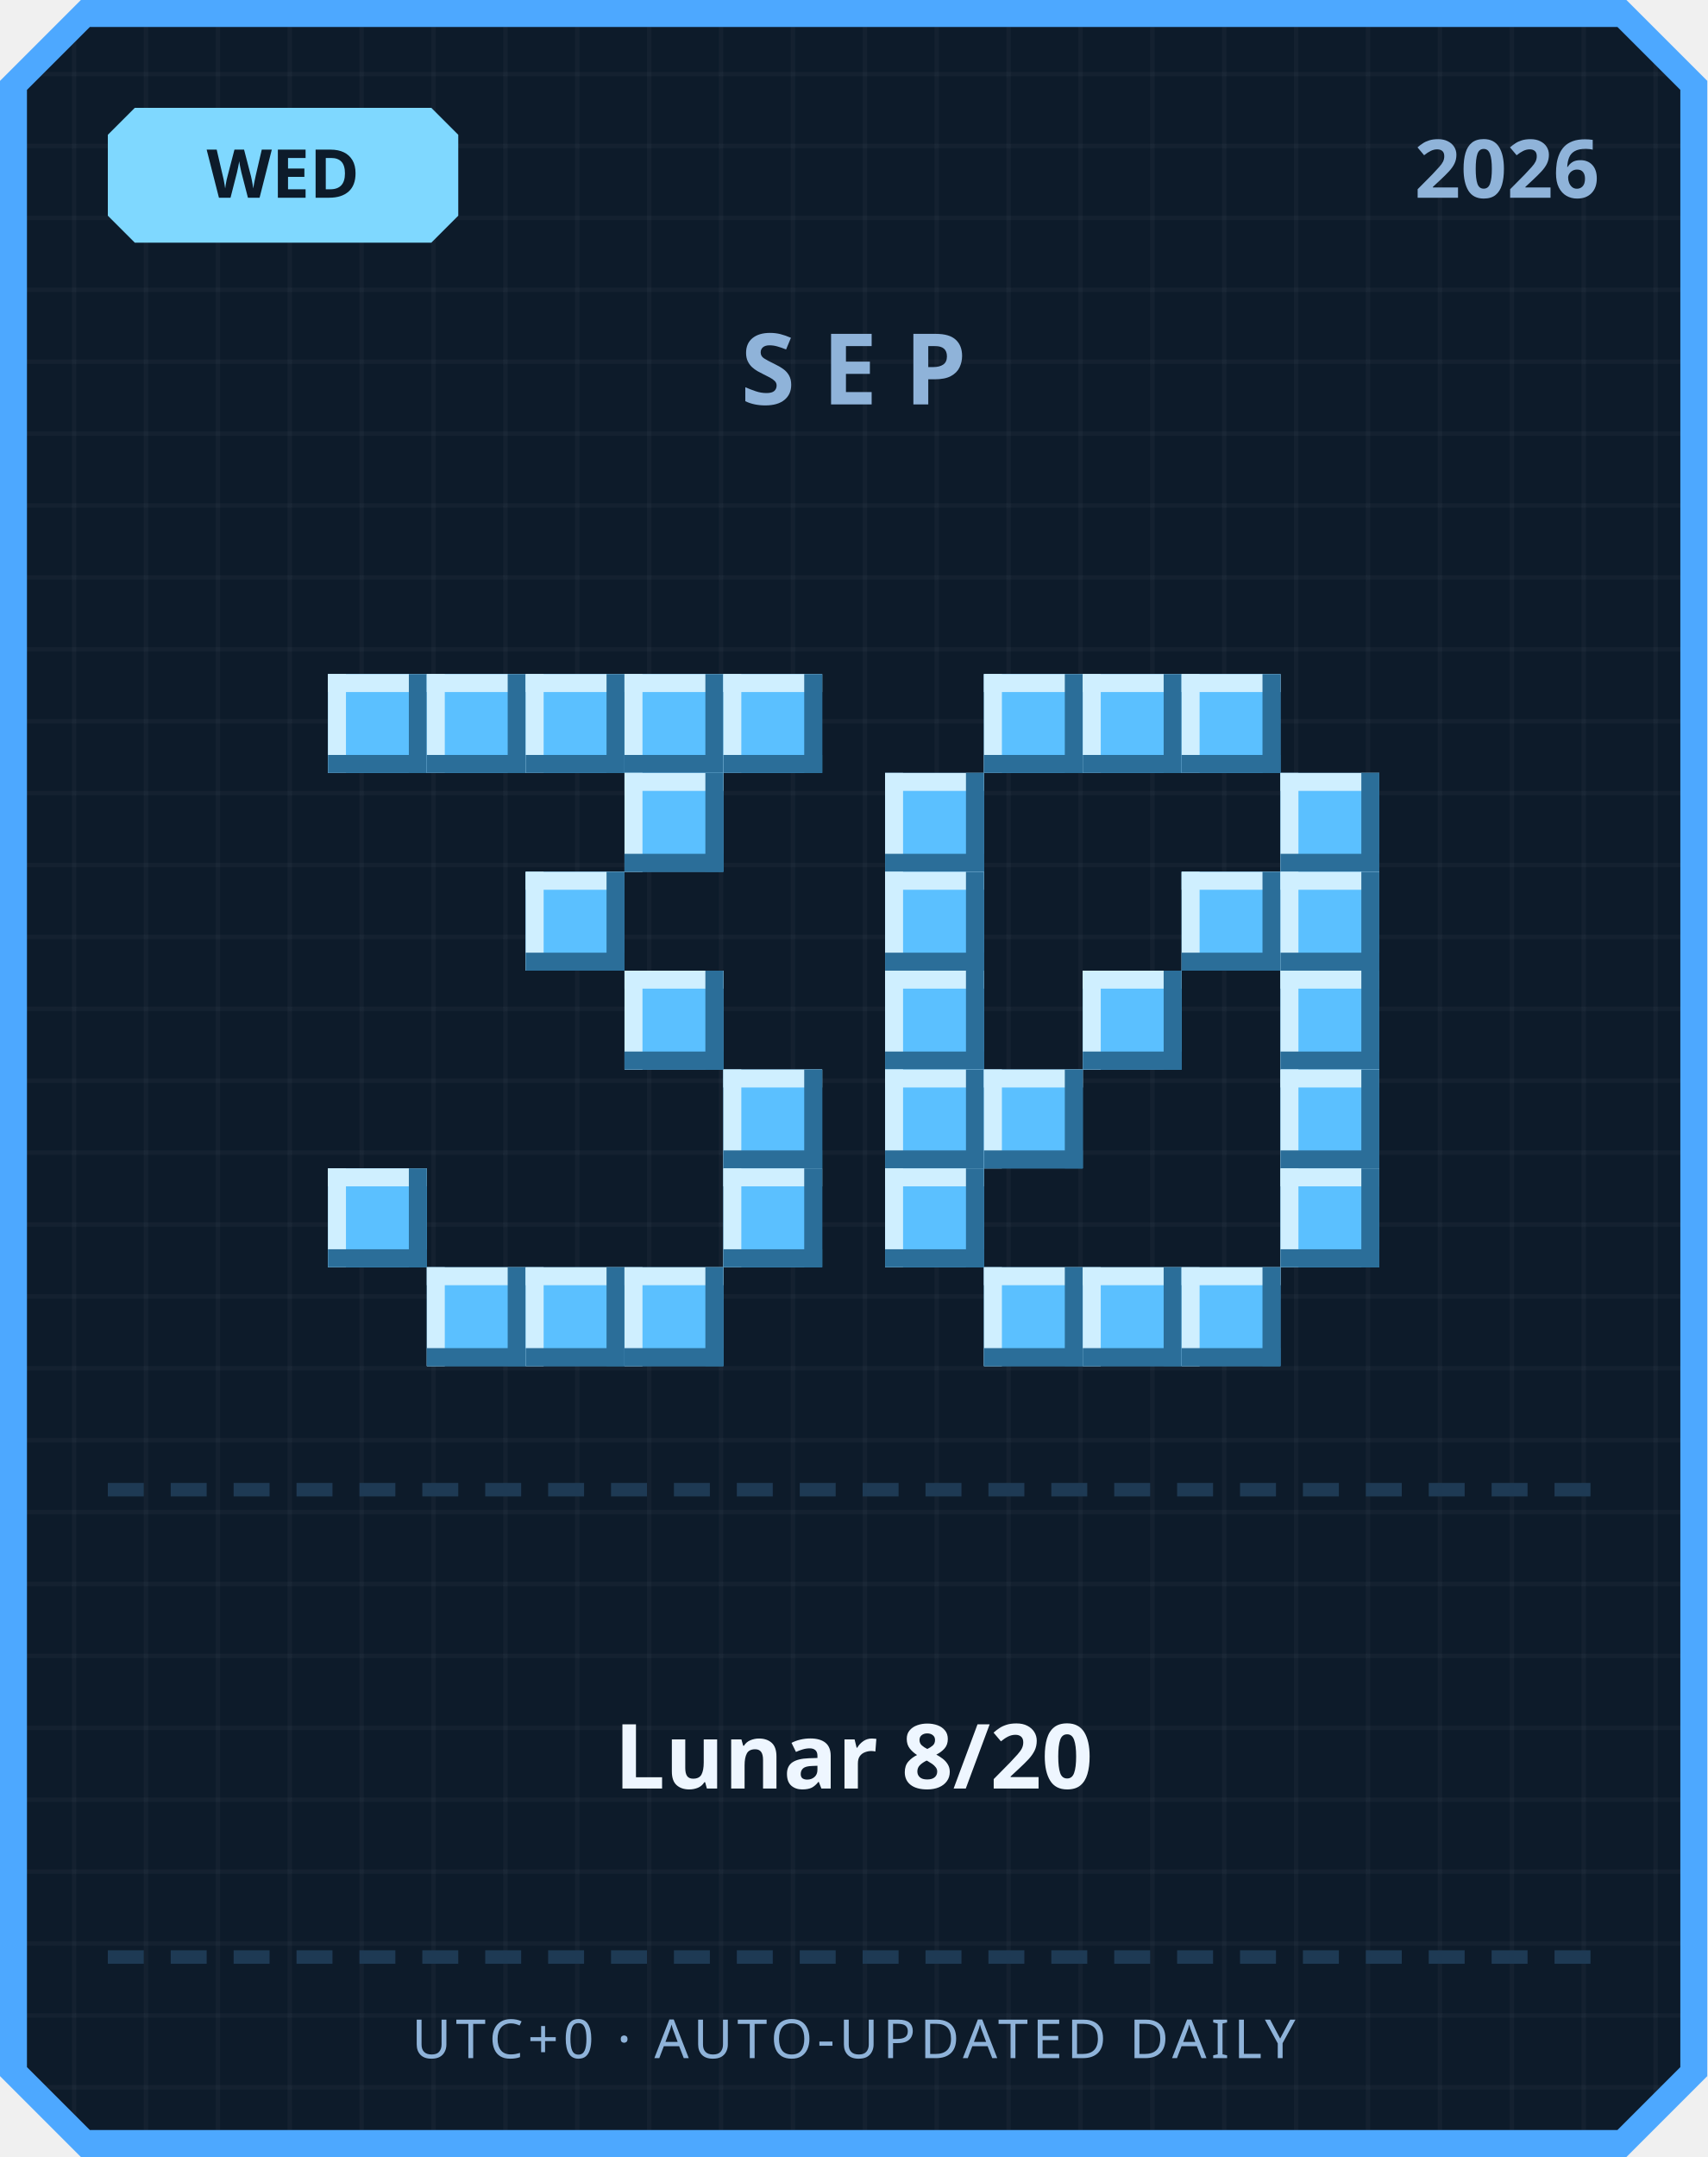
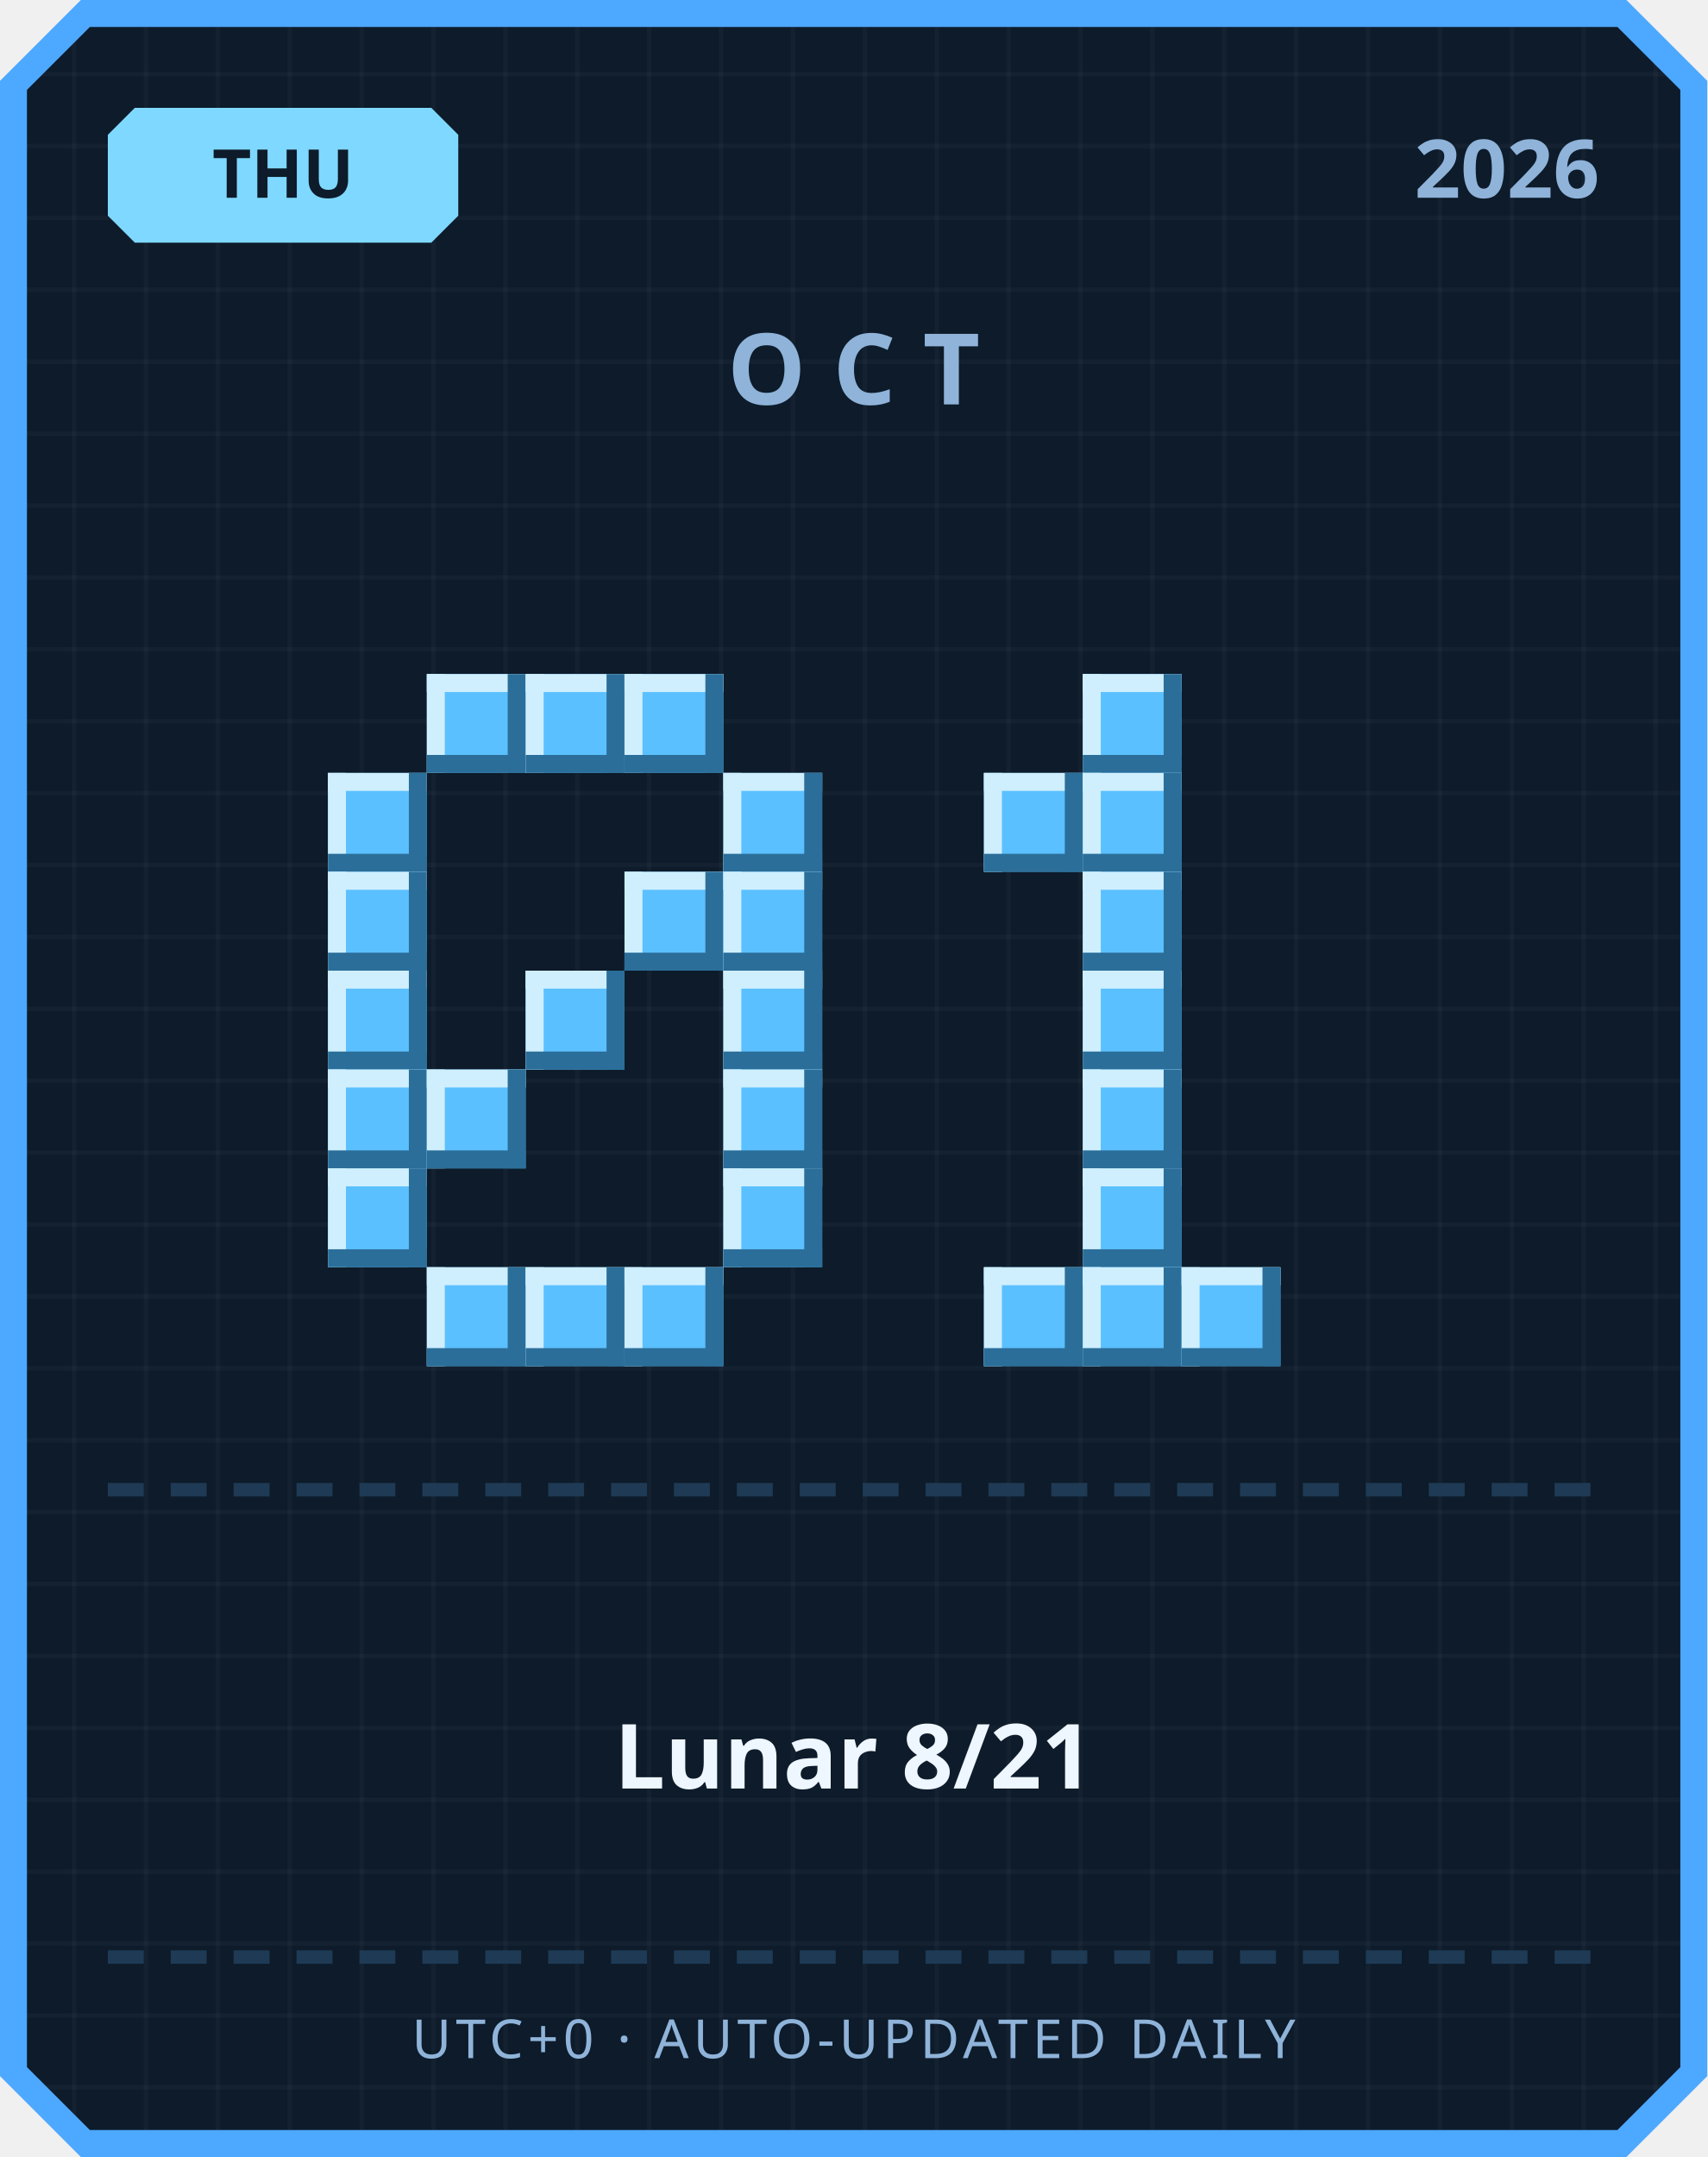
<svg xmlns="http://www.w3.org/2000/svg" width="380" height="480" viewBox="0 0 380 480">
  <defs>
    <pattern id="grid" width="16" height="16" patternUnits="userSpaceOnUse">
      <rect width="16" height="16" fill="#0d1b2a" />
      <rect width="1" height="16" fill="#ffffff" opacity="0.03" />
      <rect width="16" height="1" fill="#ffffff" opacity="0.03" />
    </pattern>
  </defs>
  <path d="M 18,0 L 362,0 L 380,18 L 380,462 L 362,480 L 18,480 L 0,462 L 0,18 Z" fill="#4da8ff" />
  <path d="M 20,6 L 360,6 L 374,20 L 374,460 L 360,474 L 20,474 L 6,460 L 6,20 Z" fill="url(#grid)" />
  <path d="M 30,24 L 96,24 L 102,30 L 102,48 L 96,54 L 30,54 L 24,48 L 24,30 Z" fill="#7fd8ff" />
-   <text x="63" y="44" text-anchor="middle" font-family="'Segoe UI', sans-serif" font-size="15" font-weight="700" fill="#0d1b2a">WED</text>
+   <text x="63" y="44" text-anchor="middle" font-family="'Segoe UI', sans-serif" font-size="15" font-weight="700" fill="#0d1b2a">THU</text>
  <text x="356" y="44" text-anchor="end" font-family="'Segoe UI', sans-serif" font-size="18" font-weight="700" fill="#8fb3d9">2026</text>
-   <text x="190" y="90" text-anchor="middle" font-family="'Segoe UI', sans-serif" font-size="22" font-weight="700" letter-spacing="6" fill="#8fb3d9">SEP</text>
-   <rect x="73" y="150" width="22" height="22" fill="#5bc0ff" />
-   <rect x="73" y="150" width="22" height="4" fill="#cfefff" />
-   <rect x="73" y="150" width="4" height="22" fill="#cfefff" />
-   <rect x="73" y="168" width="22" height="4" fill="#2b6e99" />
-   <rect x="91" y="150" width="4" height="22" fill="#2b6e99" />
+   <text x="190" y="90" text-anchor="middle" font-family="'Segoe UI', sans-serif" font-size="22" font-weight="700" letter-spacing="6" fill="#8fb3d9">OCT</text>
  <rect x="95" y="150" width="22" height="22" fill="#5bc0ff" />
  <rect x="95" y="150" width="22" height="4" fill="#cfefff" />
  <rect x="95" y="150" width="4" height="22" fill="#cfefff" />
  <rect x="95" y="168" width="22" height="4" fill="#2b6e99" />
  <rect x="113" y="150" width="4" height="22" fill="#2b6e99" />
  <rect x="117" y="150" width="22" height="22" fill="#5bc0ff" />
  <rect x="117" y="150" width="22" height="4" fill="#cfefff" />
  <rect x="117" y="150" width="4" height="22" fill="#cfefff" />
  <rect x="117" y="168" width="22" height="4" fill="#2b6e99" />
  <rect x="135" y="150" width="4" height="22" fill="#2b6e99" />
  <rect x="139" y="150" width="22" height="22" fill="#5bc0ff" />
  <rect x="139" y="150" width="22" height="4" fill="#cfefff" />
  <rect x="139" y="150" width="4" height="22" fill="#cfefff" />
  <rect x="139" y="168" width="22" height="4" fill="#2b6e99" />
  <rect x="157" y="150" width="4" height="22" fill="#2b6e99" />
-   <rect x="161" y="150" width="22" height="22" fill="#5bc0ff" />
-   <rect x="161" y="150" width="22" height="4" fill="#cfefff" />
-   <rect x="161" y="150" width="4" height="22" fill="#cfefff" />
-   <rect x="161" y="168" width="22" height="4" fill="#2b6e99" />
-   <rect x="179" y="150" width="4" height="22" fill="#2b6e99" />
-   <rect x="139" y="172" width="22" height="22" fill="#5bc0ff" />
-   <rect x="139" y="172" width="22" height="4" fill="#cfefff" />
-   <rect x="139" y="172" width="4" height="22" fill="#cfefff" />
-   <rect x="139" y="190" width="22" height="4" fill="#2b6e99" />
-   <rect x="157" y="172" width="4" height="22" fill="#2b6e99" />
-   <rect x="117" y="194" width="22" height="22" fill="#5bc0ff" />
-   <rect x="117" y="194" width="22" height="4" fill="#cfefff" />
-   <rect x="117" y="194" width="4" height="22" fill="#cfefff" />
-   <rect x="117" y="212" width="22" height="4" fill="#2b6e99" />
-   <rect x="135" y="194" width="4" height="22" fill="#2b6e99" />
-   <rect x="139" y="216" width="22" height="22" fill="#5bc0ff" />
-   <rect x="139" y="216" width="22" height="4" fill="#cfefff" />
-   <rect x="139" y="216" width="4" height="22" fill="#cfefff" />
-   <rect x="139" y="234" width="22" height="4" fill="#2b6e99" />
-   <rect x="157" y="216" width="4" height="22" fill="#2b6e99" />
+   <rect x="73" y="172" width="22" height="22" fill="#5bc0ff" />
+   <rect x="73" y="172" width="22" height="4" fill="#cfefff" />
+   <rect x="73" y="172" width="4" height="22" fill="#cfefff" />
+   <rect x="73" y="190" width="22" height="4" fill="#2b6e99" />
+   <rect x="91" y="172" width="4" height="22" fill="#2b6e99" />
+   <rect x="161" y="172" width="22" height="22" fill="#5bc0ff" />
+   <rect x="161" y="172" width="22" height="4" fill="#cfefff" />
+   <rect x="161" y="172" width="4" height="22" fill="#cfefff" />
+   <rect x="161" y="190" width="22" height="4" fill="#2b6e99" />
+   <rect x="179" y="172" width="4" height="22" fill="#2b6e99" />
+   <rect x="73" y="194" width="22" height="22" fill="#5bc0ff" />
+   <rect x="73" y="194" width="22" height="4" fill="#cfefff" />
+   <rect x="73" y="194" width="4" height="22" fill="#cfefff" />
+   <rect x="73" y="212" width="22" height="4" fill="#2b6e99" />
+   <rect x="91" y="194" width="4" height="22" fill="#2b6e99" />
+   <rect x="139" y="194" width="22" height="22" fill="#5bc0ff" />
+   <rect x="139" y="194" width="22" height="4" fill="#cfefff" />
+   <rect x="139" y="194" width="4" height="22" fill="#cfefff" />
+   <rect x="139" y="212" width="22" height="4" fill="#2b6e99" />
+   <rect x="157" y="194" width="4" height="22" fill="#2b6e99" />
+   <rect x="161" y="194" width="22" height="22" fill="#5bc0ff" />
+   <rect x="161" y="194" width="22" height="4" fill="#cfefff" />
+   <rect x="161" y="194" width="4" height="22" fill="#cfefff" />
+   <rect x="161" y="212" width="22" height="4" fill="#2b6e99" />
+   <rect x="179" y="194" width="4" height="22" fill="#2b6e99" />
+   <rect x="73" y="216" width="22" height="22" fill="#5bc0ff" />
+   <rect x="73" y="216" width="22" height="4" fill="#cfefff" />
+   <rect x="73" y="216" width="4" height="22" fill="#cfefff" />
+   <rect x="73" y="234" width="22" height="4" fill="#2b6e99" />
+   <rect x="91" y="216" width="4" height="22" fill="#2b6e99" />
+   <rect x="117" y="216" width="22" height="22" fill="#5bc0ff" />
+   <rect x="117" y="216" width="22" height="4" fill="#cfefff" />
+   <rect x="117" y="216" width="4" height="22" fill="#cfefff" />
+   <rect x="117" y="234" width="22" height="4" fill="#2b6e99" />
+   <rect x="135" y="216" width="4" height="22" fill="#2b6e99" />
+   <rect x="161" y="216" width="22" height="22" fill="#5bc0ff" />
+   <rect x="161" y="216" width="22" height="4" fill="#cfefff" />
+   <rect x="161" y="216" width="4" height="22" fill="#cfefff" />
+   <rect x="161" y="234" width="22" height="4" fill="#2b6e99" />
+   <rect x="179" y="216" width="4" height="22" fill="#2b6e99" />
+   <rect x="73" y="238" width="22" height="22" fill="#5bc0ff" />
+   <rect x="73" y="238" width="22" height="4" fill="#cfefff" />
+   <rect x="73" y="238" width="4" height="22" fill="#cfefff" />
+   <rect x="73" y="256" width="22" height="4" fill="#2b6e99" />
+   <rect x="91" y="238" width="4" height="22" fill="#2b6e99" />
+   <rect x="95" y="238" width="22" height="22" fill="#5bc0ff" />
+   <rect x="95" y="238" width="22" height="4" fill="#cfefff" />
+   <rect x="95" y="238" width="4" height="22" fill="#cfefff" />
+   <rect x="95" y="256" width="22" height="4" fill="#2b6e99" />
+   <rect x="113" y="238" width="4" height="22" fill="#2b6e99" />
  <rect x="161" y="238" width="22" height="22" fill="#5bc0ff" />
  <rect x="161" y="238" width="22" height="4" fill="#cfefff" />
  <rect x="161" y="238" width="4" height="22" fill="#cfefff" />
  <rect x="161" y="256" width="22" height="4" fill="#2b6e99" />
  <rect x="179" y="238" width="4" height="22" fill="#2b6e99" />
  <rect x="73" y="260" width="22" height="22" fill="#5bc0ff" />
  <rect x="73" y="260" width="22" height="4" fill="#cfefff" />
  <rect x="73" y="260" width="4" height="22" fill="#cfefff" />
  <rect x="73" y="278" width="22" height="4" fill="#2b6e99" />
  <rect x="91" y="260" width="4" height="22" fill="#2b6e99" />
  <rect x="161" y="260" width="22" height="22" fill="#5bc0ff" />
  <rect x="161" y="260" width="22" height="4" fill="#cfefff" />
  <rect x="161" y="260" width="4" height="22" fill="#cfefff" />
  <rect x="161" y="278" width="22" height="4" fill="#2b6e99" />
  <rect x="179" y="260" width="4" height="22" fill="#2b6e99" />
  <rect x="95" y="282" width="22" height="22" fill="#5bc0ff" />
  <rect x="95" y="282" width="22" height="4" fill="#cfefff" />
  <rect x="95" y="282" width="4" height="22" fill="#cfefff" />
  <rect x="95" y="300" width="22" height="4" fill="#2b6e99" />
  <rect x="113" y="282" width="4" height="22" fill="#2b6e99" />
  <rect x="117" y="282" width="22" height="22" fill="#5bc0ff" />
  <rect x="117" y="282" width="22" height="4" fill="#cfefff" />
  <rect x="117" y="282" width="4" height="22" fill="#cfefff" />
  <rect x="117" y="300" width="22" height="4" fill="#2b6e99" />
  <rect x="135" y="282" width="4" height="22" fill="#2b6e99" />
  <rect x="139" y="282" width="22" height="22" fill="#5bc0ff" />
  <rect x="139" y="282" width="22" height="4" fill="#cfefff" />
  <rect x="139" y="282" width="4" height="22" fill="#cfefff" />
  <rect x="139" y="300" width="22" height="4" fill="#2b6e99" />
  <rect x="157" y="282" width="4" height="22" fill="#2b6e99" />
-   <rect x="219" y="150" width="22" height="22" fill="#5bc0ff" />
-   <rect x="219" y="150" width="22" height="4" fill="#cfefff" />
-   <rect x="219" y="150" width="4" height="22" fill="#cfefff" />
-   <rect x="219" y="168" width="22" height="4" fill="#2b6e99" />
-   <rect x="237" y="150" width="4" height="22" fill="#2b6e99" />
  <rect x="241" y="150" width="22" height="22" fill="#5bc0ff" />
  <rect x="241" y="150" width="22" height="4" fill="#cfefff" />
  <rect x="241" y="150" width="4" height="22" fill="#cfefff" />
  <rect x="241" y="168" width="22" height="4" fill="#2b6e99" />
  <rect x="259" y="150" width="4" height="22" fill="#2b6e99" />
-   <rect x="263" y="150" width="22" height="22" fill="#5bc0ff" />
-   <rect x="263" y="150" width="22" height="4" fill="#cfefff" />
-   <rect x="263" y="150" width="4" height="22" fill="#cfefff" />
-   <rect x="263" y="168" width="22" height="4" fill="#2b6e99" />
-   <rect x="281" y="150" width="4" height="22" fill="#2b6e99" />
-   <rect x="197" y="172" width="22" height="22" fill="#5bc0ff" />
-   <rect x="197" y="172" width="22" height="4" fill="#cfefff" />
-   <rect x="197" y="172" width="4" height="22" fill="#cfefff" />
-   <rect x="197" y="190" width="22" height="4" fill="#2b6e99" />
-   <rect x="215" y="172" width="4" height="22" fill="#2b6e99" />
-   <rect x="285" y="172" width="22" height="22" fill="#5bc0ff" />
-   <rect x="285" y="172" width="22" height="4" fill="#cfefff" />
-   <rect x="285" y="172" width="4" height="22" fill="#cfefff" />
-   <rect x="285" y="190" width="22" height="4" fill="#2b6e99" />
-   <rect x="303" y="172" width="4" height="22" fill="#2b6e99" />
-   <rect x="197" y="194" width="22" height="22" fill="#5bc0ff" />
-   <rect x="197" y="194" width="22" height="4" fill="#cfefff" />
-   <rect x="197" y="194" width="4" height="22" fill="#cfefff" />
-   <rect x="197" y="212" width="22" height="4" fill="#2b6e99" />
-   <rect x="215" y="194" width="4" height="22" fill="#2b6e99" />
-   <rect x="263" y="194" width="22" height="22" fill="#5bc0ff" />
-   <rect x="263" y="194" width="22" height="4" fill="#cfefff" />
-   <rect x="263" y="194" width="4" height="22" fill="#cfefff" />
-   <rect x="263" y="212" width="22" height="4" fill="#2b6e99" />
-   <rect x="281" y="194" width="4" height="22" fill="#2b6e99" />
-   <rect x="285" y="194" width="22" height="22" fill="#5bc0ff" />
-   <rect x="285" y="194" width="22" height="4" fill="#cfefff" />
-   <rect x="285" y="194" width="4" height="22" fill="#cfefff" />
-   <rect x="285" y="212" width="22" height="4" fill="#2b6e99" />
-   <rect x="303" y="194" width="4" height="22" fill="#2b6e99" />
-   <rect x="197" y="216" width="22" height="22" fill="#5bc0ff" />
-   <rect x="197" y="216" width="22" height="4" fill="#cfefff" />
-   <rect x="197" y="216" width="4" height="22" fill="#cfefff" />
-   <rect x="197" y="234" width="22" height="4" fill="#2b6e99" />
-   <rect x="215" y="216" width="4" height="22" fill="#2b6e99" />
+   <rect x="219" y="172" width="22" height="22" fill="#5bc0ff" />
+   <rect x="219" y="172" width="22" height="4" fill="#cfefff" />
+   <rect x="219" y="172" width="4" height="22" fill="#cfefff" />
+   <rect x="219" y="190" width="22" height="4" fill="#2b6e99" />
+   <rect x="237" y="172" width="4" height="22" fill="#2b6e99" />
+   <rect x="241" y="172" width="22" height="22" fill="#5bc0ff" />
+   <rect x="241" y="172" width="22" height="4" fill="#cfefff" />
+   <rect x="241" y="172" width="4" height="22" fill="#cfefff" />
+   <rect x="241" y="190" width="22" height="4" fill="#2b6e99" />
+   <rect x="259" y="172" width="4" height="22" fill="#2b6e99" />
+   <rect x="241" y="194" width="22" height="22" fill="#5bc0ff" />
+   <rect x="241" y="194" width="22" height="4" fill="#cfefff" />
+   <rect x="241" y="194" width="4" height="22" fill="#cfefff" />
+   <rect x="241" y="212" width="22" height="4" fill="#2b6e99" />
+   <rect x="259" y="194" width="4" height="22" fill="#2b6e99" />
  <rect x="241" y="216" width="22" height="22" fill="#5bc0ff" />
  <rect x="241" y="216" width="22" height="4" fill="#cfefff" />
  <rect x="241" y="216" width="4" height="22" fill="#cfefff" />
  <rect x="241" y="234" width="22" height="4" fill="#2b6e99" />
  <rect x="259" y="216" width="4" height="22" fill="#2b6e99" />
-   <rect x="285" y="216" width="22" height="22" fill="#5bc0ff" />
-   <rect x="285" y="216" width="22" height="4" fill="#cfefff" />
-   <rect x="285" y="216" width="4" height="22" fill="#cfefff" />
-   <rect x="285" y="234" width="22" height="4" fill="#2b6e99" />
-   <rect x="303" y="216" width="4" height="22" fill="#2b6e99" />
-   <rect x="197" y="238" width="22" height="22" fill="#5bc0ff" />
-   <rect x="197" y="238" width="22" height="4" fill="#cfefff" />
-   <rect x="197" y="238" width="4" height="22" fill="#cfefff" />
-   <rect x="197" y="256" width="22" height="4" fill="#2b6e99" />
-   <rect x="215" y="238" width="4" height="22" fill="#2b6e99" />
-   <rect x="219" y="238" width="22" height="22" fill="#5bc0ff" />
-   <rect x="219" y="238" width="22" height="4" fill="#cfefff" />
-   <rect x="219" y="238" width="4" height="22" fill="#cfefff" />
-   <rect x="219" y="256" width="22" height="4" fill="#2b6e99" />
-   <rect x="237" y="238" width="4" height="22" fill="#2b6e99" />
-   <rect x="285" y="238" width="22" height="22" fill="#5bc0ff" />
-   <rect x="285" y="238" width="22" height="4" fill="#cfefff" />
-   <rect x="285" y="238" width="4" height="22" fill="#cfefff" />
-   <rect x="285" y="256" width="22" height="4" fill="#2b6e99" />
-   <rect x="303" y="238" width="4" height="22" fill="#2b6e99" />
-   <rect x="197" y="260" width="22" height="22" fill="#5bc0ff" />
-   <rect x="197" y="260" width="22" height="4" fill="#cfefff" />
-   <rect x="197" y="260" width="4" height="22" fill="#cfefff" />
-   <rect x="197" y="278" width="22" height="4" fill="#2b6e99" />
-   <rect x="215" y="260" width="4" height="22" fill="#2b6e99" />
-   <rect x="285" y="260" width="22" height="22" fill="#5bc0ff" />
-   <rect x="285" y="260" width="22" height="4" fill="#cfefff" />
-   <rect x="285" y="260" width="4" height="22" fill="#cfefff" />
-   <rect x="285" y="278" width="22" height="4" fill="#2b6e99" />
-   <rect x="303" y="260" width="4" height="22" fill="#2b6e99" />
+   <rect x="241" y="238" width="22" height="22" fill="#5bc0ff" />
+   <rect x="241" y="238" width="22" height="4" fill="#cfefff" />
+   <rect x="241" y="238" width="4" height="22" fill="#cfefff" />
+   <rect x="241" y="256" width="22" height="4" fill="#2b6e99" />
+   <rect x="259" y="238" width="4" height="22" fill="#2b6e99" />
+   <rect x="241" y="260" width="22" height="22" fill="#5bc0ff" />
+   <rect x="241" y="260" width="22" height="4" fill="#cfefff" />
+   <rect x="241" y="260" width="4" height="22" fill="#cfefff" />
+   <rect x="241" y="278" width="22" height="4" fill="#2b6e99" />
+   <rect x="259" y="260" width="4" height="22" fill="#2b6e99" />
  <rect x="219" y="282" width="22" height="22" fill="#5bc0ff" />
  <rect x="219" y="282" width="22" height="4" fill="#cfefff" />
  <rect x="219" y="282" width="4" height="22" fill="#cfefff" />
  <rect x="219" y="300" width="22" height="4" fill="#2b6e99" />
  <rect x="237" y="282" width="4" height="22" fill="#2b6e99" />
  <rect x="241" y="282" width="22" height="22" fill="#5bc0ff" />
  <rect x="241" y="282" width="22" height="4" fill="#cfefff" />
  <rect x="241" y="282" width="4" height="22" fill="#cfefff" />
  <rect x="241" y="300" width="22" height="4" fill="#2b6e99" />
  <rect x="259" y="282" width="4" height="22" fill="#2b6e99" />
  <rect x="263" y="282" width="22" height="22" fill="#5bc0ff" />
  <rect x="263" y="282" width="22" height="4" fill="#cfefff" />
  <rect x="263" y="282" width="4" height="22" fill="#cfefff" />
  <rect x="263" y="300" width="22" height="4" fill="#2b6e99" />
  <rect x="281" y="282" width="4" height="22" fill="#2b6e99" />
  <rect x="24" y="330" width="8" height="3" fill="#1e3a54" />
  <rect x="38" y="330" width="8" height="3" fill="#1e3a54" />
  <rect x="52" y="330" width="8" height="3" fill="#1e3a54" />
  <rect x="66" y="330" width="8" height="3" fill="#1e3a54" />
  <rect x="80" y="330" width="8" height="3" fill="#1e3a54" />
  <rect x="94" y="330" width="8" height="3" fill="#1e3a54" />
  <rect x="108" y="330" width="8" height="3" fill="#1e3a54" />
  <rect x="122" y="330" width="8" height="3" fill="#1e3a54" />
  <rect x="136" y="330" width="8" height="3" fill="#1e3a54" />
  <rect x="150" y="330" width="8" height="3" fill="#1e3a54" />
  <rect x="164" y="330" width="8" height="3" fill="#1e3a54" />
  <rect x="178" y="330" width="8" height="3" fill="#1e3a54" />
  <rect x="192" y="330" width="8" height="3" fill="#1e3a54" />
  <rect x="206" y="330" width="8" height="3" fill="#1e3a54" />
  <rect x="220" y="330" width="8" height="3" fill="#1e3a54" />
  <rect x="234" y="330" width="8" height="3" fill="#1e3a54" />
  <rect x="248" y="330" width="8" height="3" fill="#1e3a54" />
  <rect x="262" y="330" width="8" height="3" fill="#1e3a54" />
  <rect x="276" y="330" width="8" height="3" fill="#1e3a54" />
  <rect x="290" y="330" width="8" height="3" fill="#1e3a54" />
  <rect x="304" y="330" width="8" height="3" fill="#1e3a54" />
  <rect x="318" y="330" width="8" height="3" fill="#1e3a54" />
  <rect x="332" y="330" width="8" height="3" fill="#1e3a54" />
  <rect x="346" y="330" width="8" height="3" fill="#1e3a54" />
-   <text x="190" y="398" text-anchor="middle" font-family="'Segoe UI', 'Microsoft JhengHei', sans-serif" font-size="20" font-weight="700" fill="#eef6ff">Lunar 8/20</text>
+   <text x="190" y="398" text-anchor="middle" font-family="'Segoe UI', 'Microsoft JhengHei', sans-serif" font-size="20" font-weight="700" fill="#eef6ff">Lunar 8/21</text>
  <rect x="24" y="434" width="8" height="3" fill="#1e3a54" />
  <rect x="38" y="434" width="8" height="3" fill="#1e3a54" />
  <rect x="52" y="434" width="8" height="3" fill="#1e3a54" />
  <rect x="66" y="434" width="8" height="3" fill="#1e3a54" />
  <rect x="80" y="434" width="8" height="3" fill="#1e3a54" />
  <rect x="94" y="434" width="8" height="3" fill="#1e3a54" />
  <rect x="108" y="434" width="8" height="3" fill="#1e3a54" />
  <rect x="122" y="434" width="8" height="3" fill="#1e3a54" />
  <rect x="136" y="434" width="8" height="3" fill="#1e3a54" />
  <rect x="150" y="434" width="8" height="3" fill="#1e3a54" />
  <rect x="164" y="434" width="8" height="3" fill="#1e3a54" />
  <rect x="178" y="434" width="8" height="3" fill="#1e3a54" />
  <rect x="192" y="434" width="8" height="3" fill="#1e3a54" />
  <rect x="206" y="434" width="8" height="3" fill="#1e3a54" />
  <rect x="220" y="434" width="8" height="3" fill="#1e3a54" />
  <rect x="234" y="434" width="8" height="3" fill="#1e3a54" />
  <rect x="248" y="434" width="8" height="3" fill="#1e3a54" />
  <rect x="262" y="434" width="8" height="3" fill="#1e3a54" />
  <rect x="276" y="434" width="8" height="3" fill="#1e3a54" />
  <rect x="290" y="434" width="8" height="3" fill="#1e3a54" />
  <rect x="304" y="434" width="8" height="3" fill="#1e3a54" />
  <rect x="318" y="434" width="8" height="3" fill="#1e3a54" />
  <rect x="332" y="434" width="8" height="3" fill="#1e3a54" />
  <rect x="346" y="434" width="8" height="3" fill="#1e3a54" />
  <text x="190" y="458" text-anchor="middle" font-family="'Segoe UI', sans-serif" font-size="12" letter-spacing="1" fill="#8fb3d9">UTC+0 · AUTO-UPDATED DAILY</text>
</svg>
